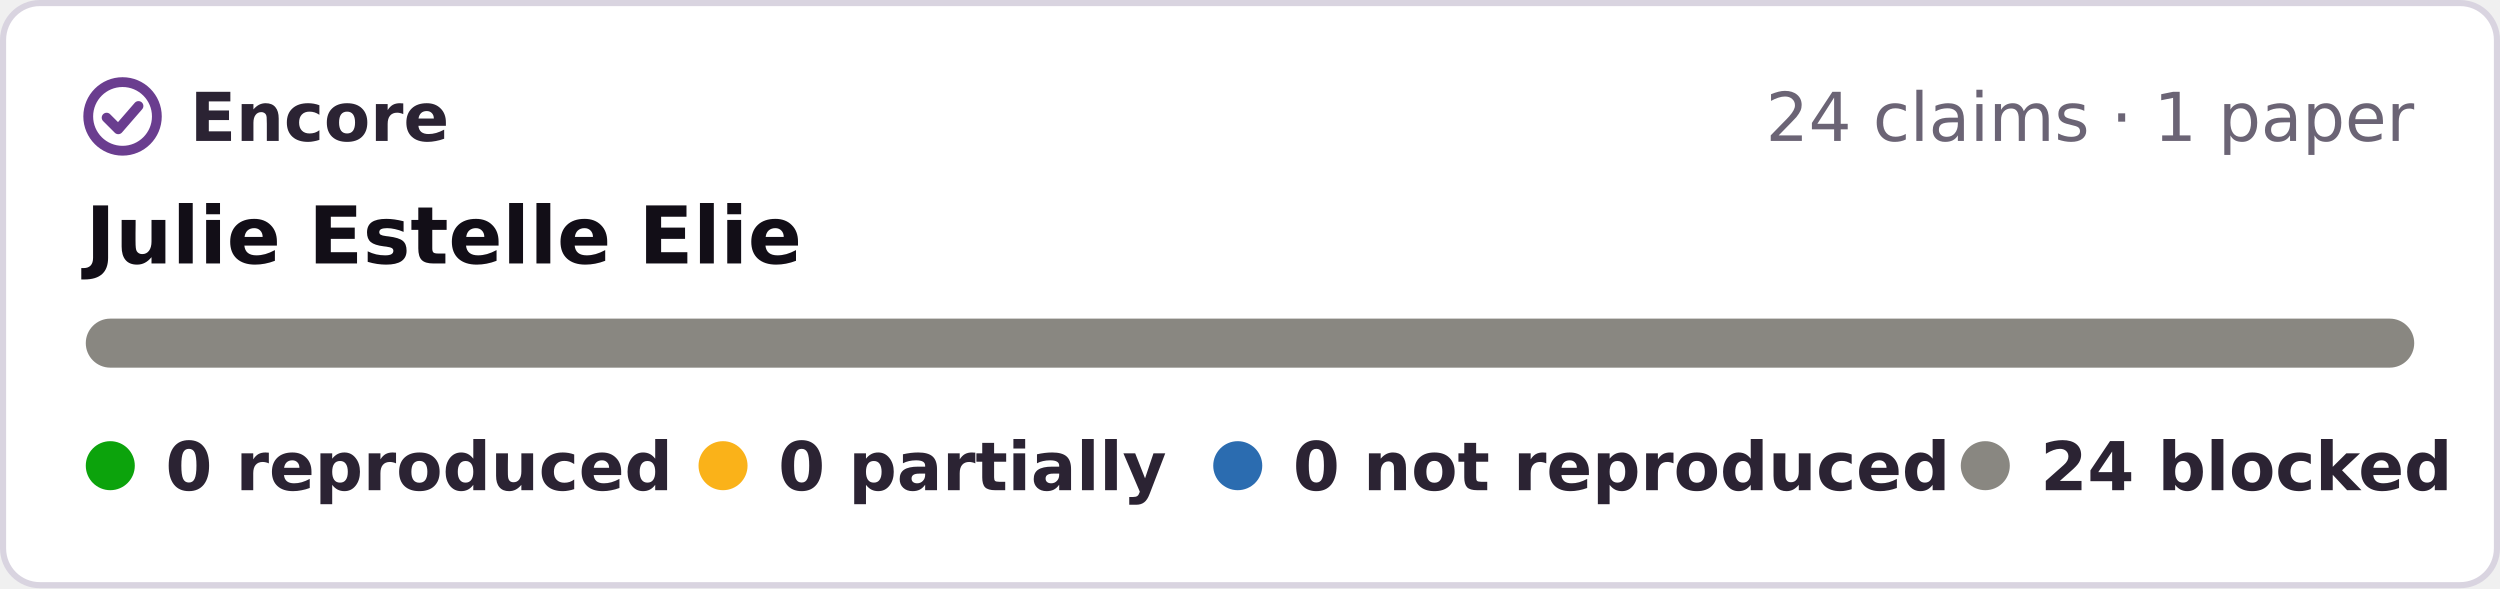
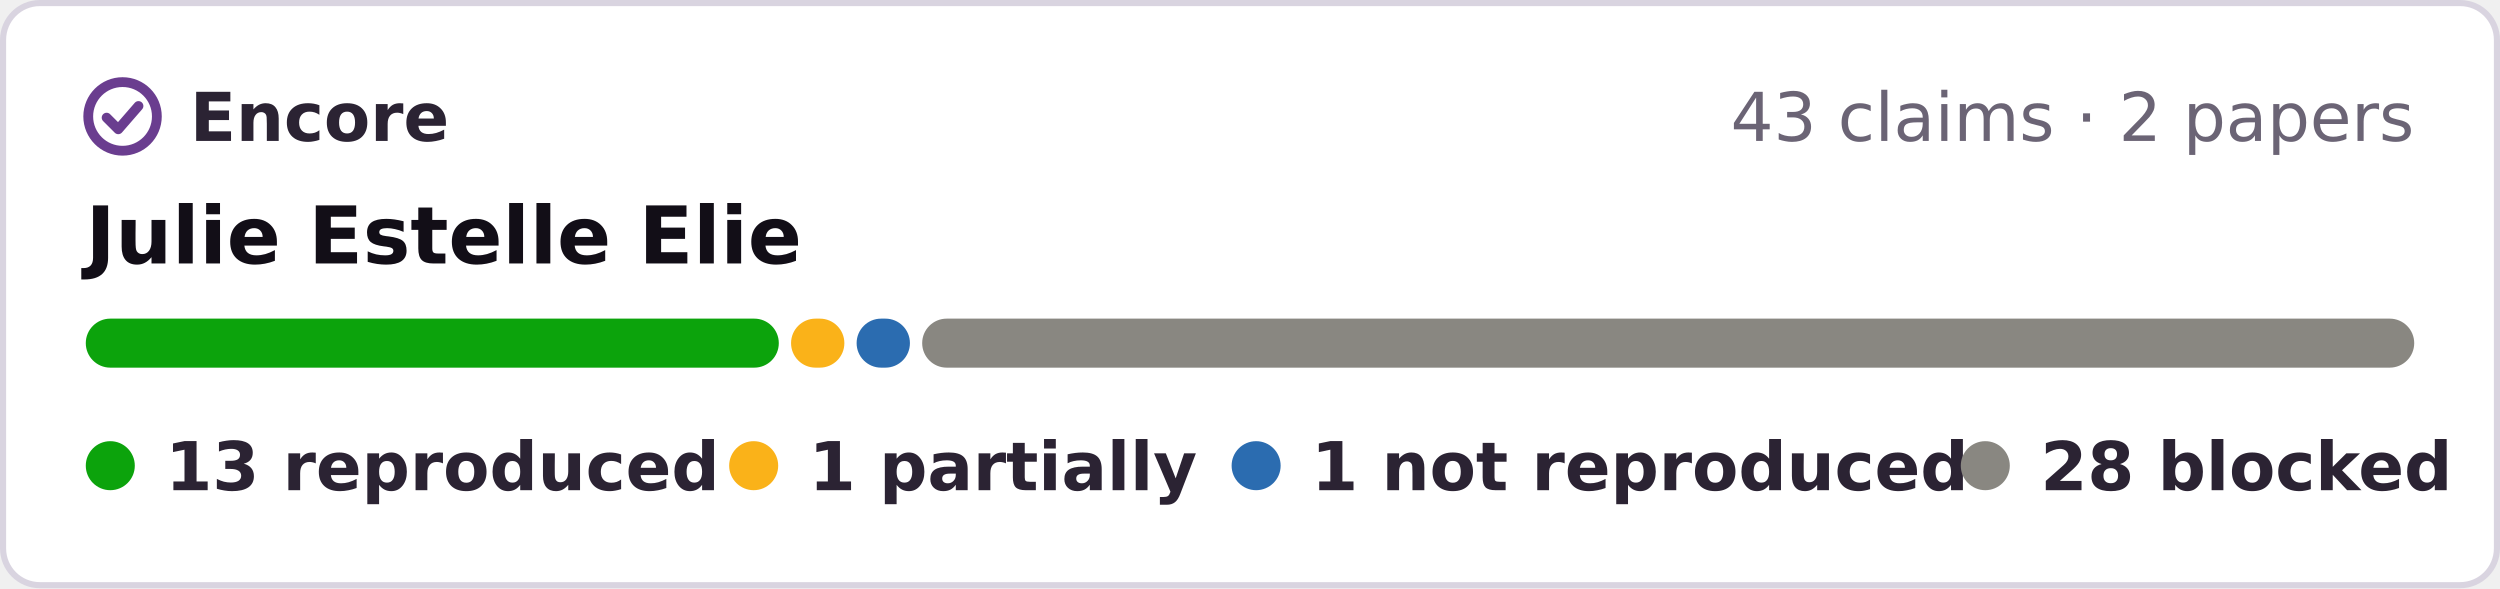
- <svg xmlns="http://www.w3.org/2000/svg" width="408" height="96" viewBox="0 0 408 96" role="img" aria-label="Encore: 24 blocked, of 24 claims in 1 paper of Julie Estelle Elie">
+ <svg xmlns="http://www.w3.org/2000/svg" width="408" height="96" viewBox="0 0 408 96" role="img" aria-label="Encore: 13 reproduced, 1 partially reproduced, 1 not reproduced, 28 blocked, of 43 claims in 2 papers of Julie Estelle Elie">
  <rect x=".5" y=".5" width="407" height="95" rx="6" fill="#fff" stroke="#d9d4e0" />
  <g fill="none" stroke="#6a3d8f" stroke-width="1.6" stroke-linecap="round" stroke-linejoin="round">
    <circle cx="20" cy="19" r="5.6" />
    <path d="M17.4 19.2l1.9 1.9 3.3-3.8" />
  </g>
  <g font-family="Verdana,DejaVu Sans,Geneva,sans-serif" font-size="11">
    <text x="31" y="23" font-weight="bold" fill="#2b2333" textLength="39">Encore</text>
-     <text x="394" y="23" text-anchor="end" fill="#6b6475">24 claims · 1 paper</text>
+     <text x="394" y="23" text-anchor="end" fill="#6b6475">43 claims · 2 papers</text>
    <text x="14" y="43" font-size="13" font-weight="bold" fill="#120e17">Julie Estelle Elie</text>
-     <rect x="14.0" y="52" width="380.0" height="8" rx="4" fill="#898781" />
+     <rect x="14.0" y="52" width="113.1" height="8" rx="4" fill="#0ca30c" />
+     <rect x="129.1" y="52" width="8.7" height="8" rx="4" fill="#fab219" />
+     <rect x="139.8" y="52" width="8.7" height="8" rx="4" fill="#2b6cb0" />
+     <rect x="150.5" y="52" width="243.5" height="8" rx="4" fill="#898781" />
    <g font-weight="bold" fill="#2b2333">
      <circle cx="18" cy="76" r="4" fill="#0ca30c" />
-       <text x="27" y="80" textLength="73">0 reproduced</text>
-       <circle cx="118" cy="76" r="4" fill="#fab219" />
-       <text x="127" y="80" textLength="57">0 partially</text>
-       <circle cx="202" cy="76" r="4" fill="#2b6cb0" />
-       <text x="211" y="80" textLength="95">0 not reproduced</text>
+       <text x="27" y="80" textLength="78">13 reproduced</text>
+       <circle cx="123" cy="76" r="4" fill="#fab219" />
+       <text x="132" y="80" textLength="55">1 partially</text>
+       <circle cx="205" cy="76" r="4" fill="#2b6cb0" />
+       <text x="214" y="80" textLength="93">1 not reproduced</text>
      <circle cx="324" cy="76" r="4" fill="#898781" />
-       <text x="333" y="80" textLength="61">24 blocked</text>
+       <text x="333" y="80" textLength="61">28 blocked</text>
    </g>
  </g>
</svg>
